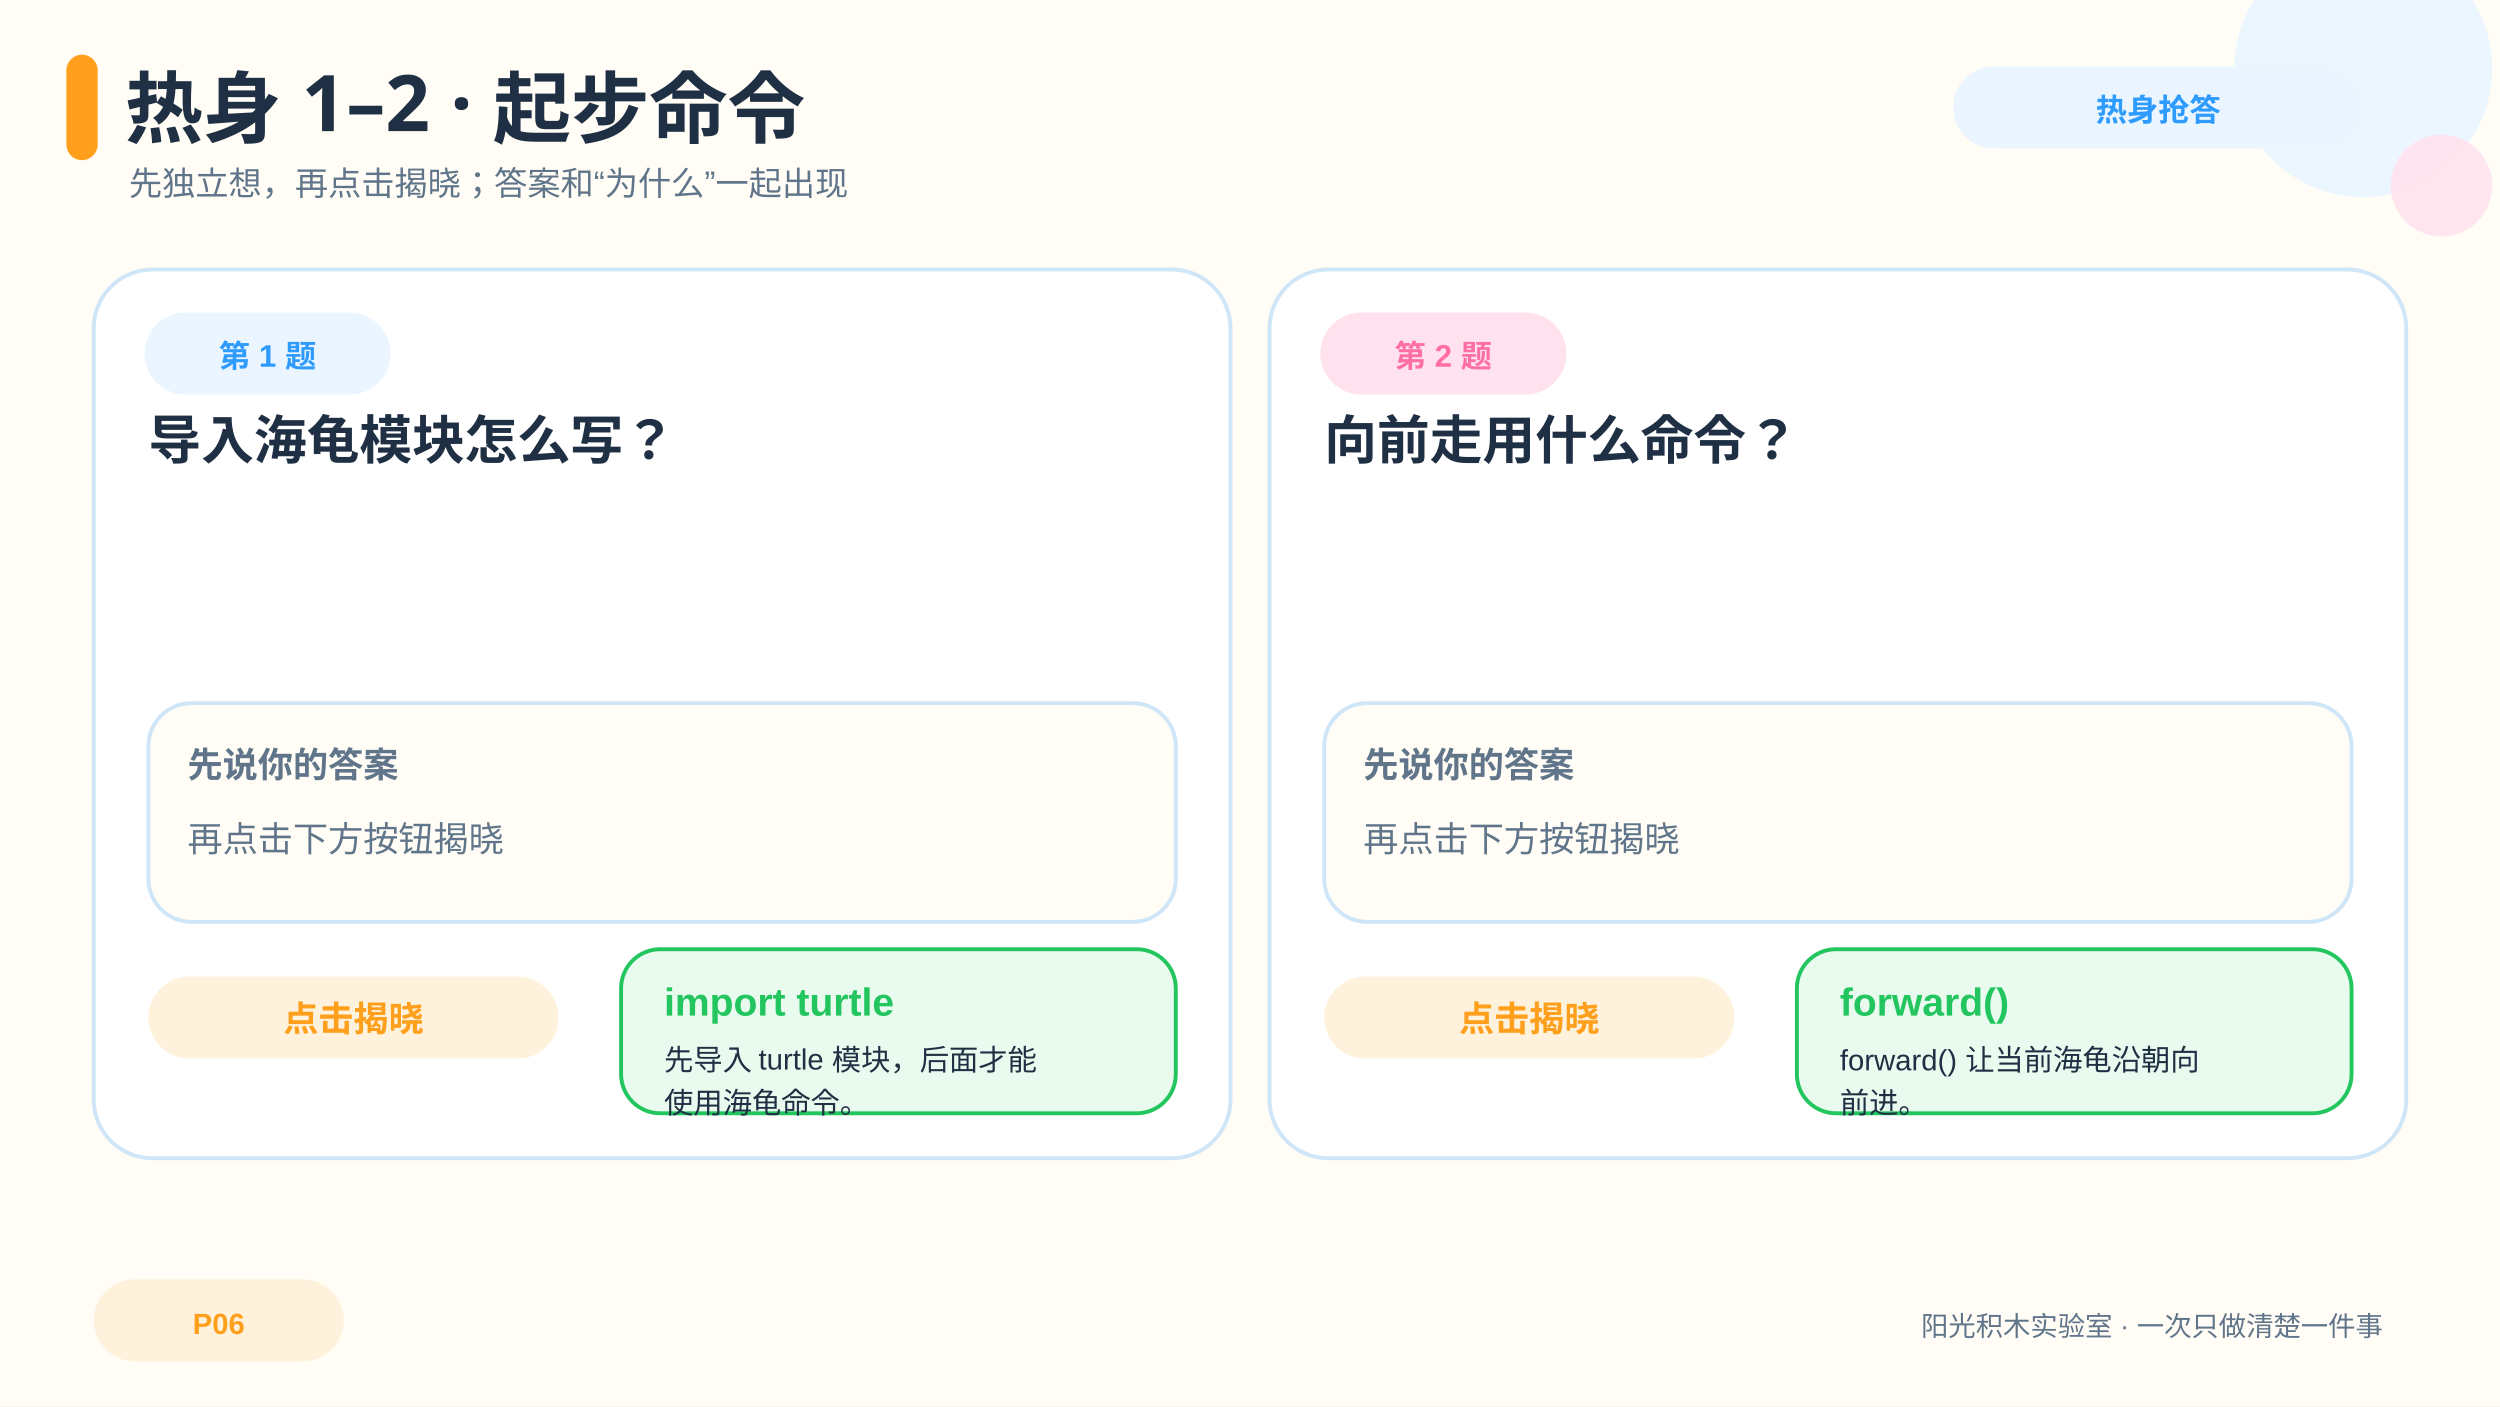
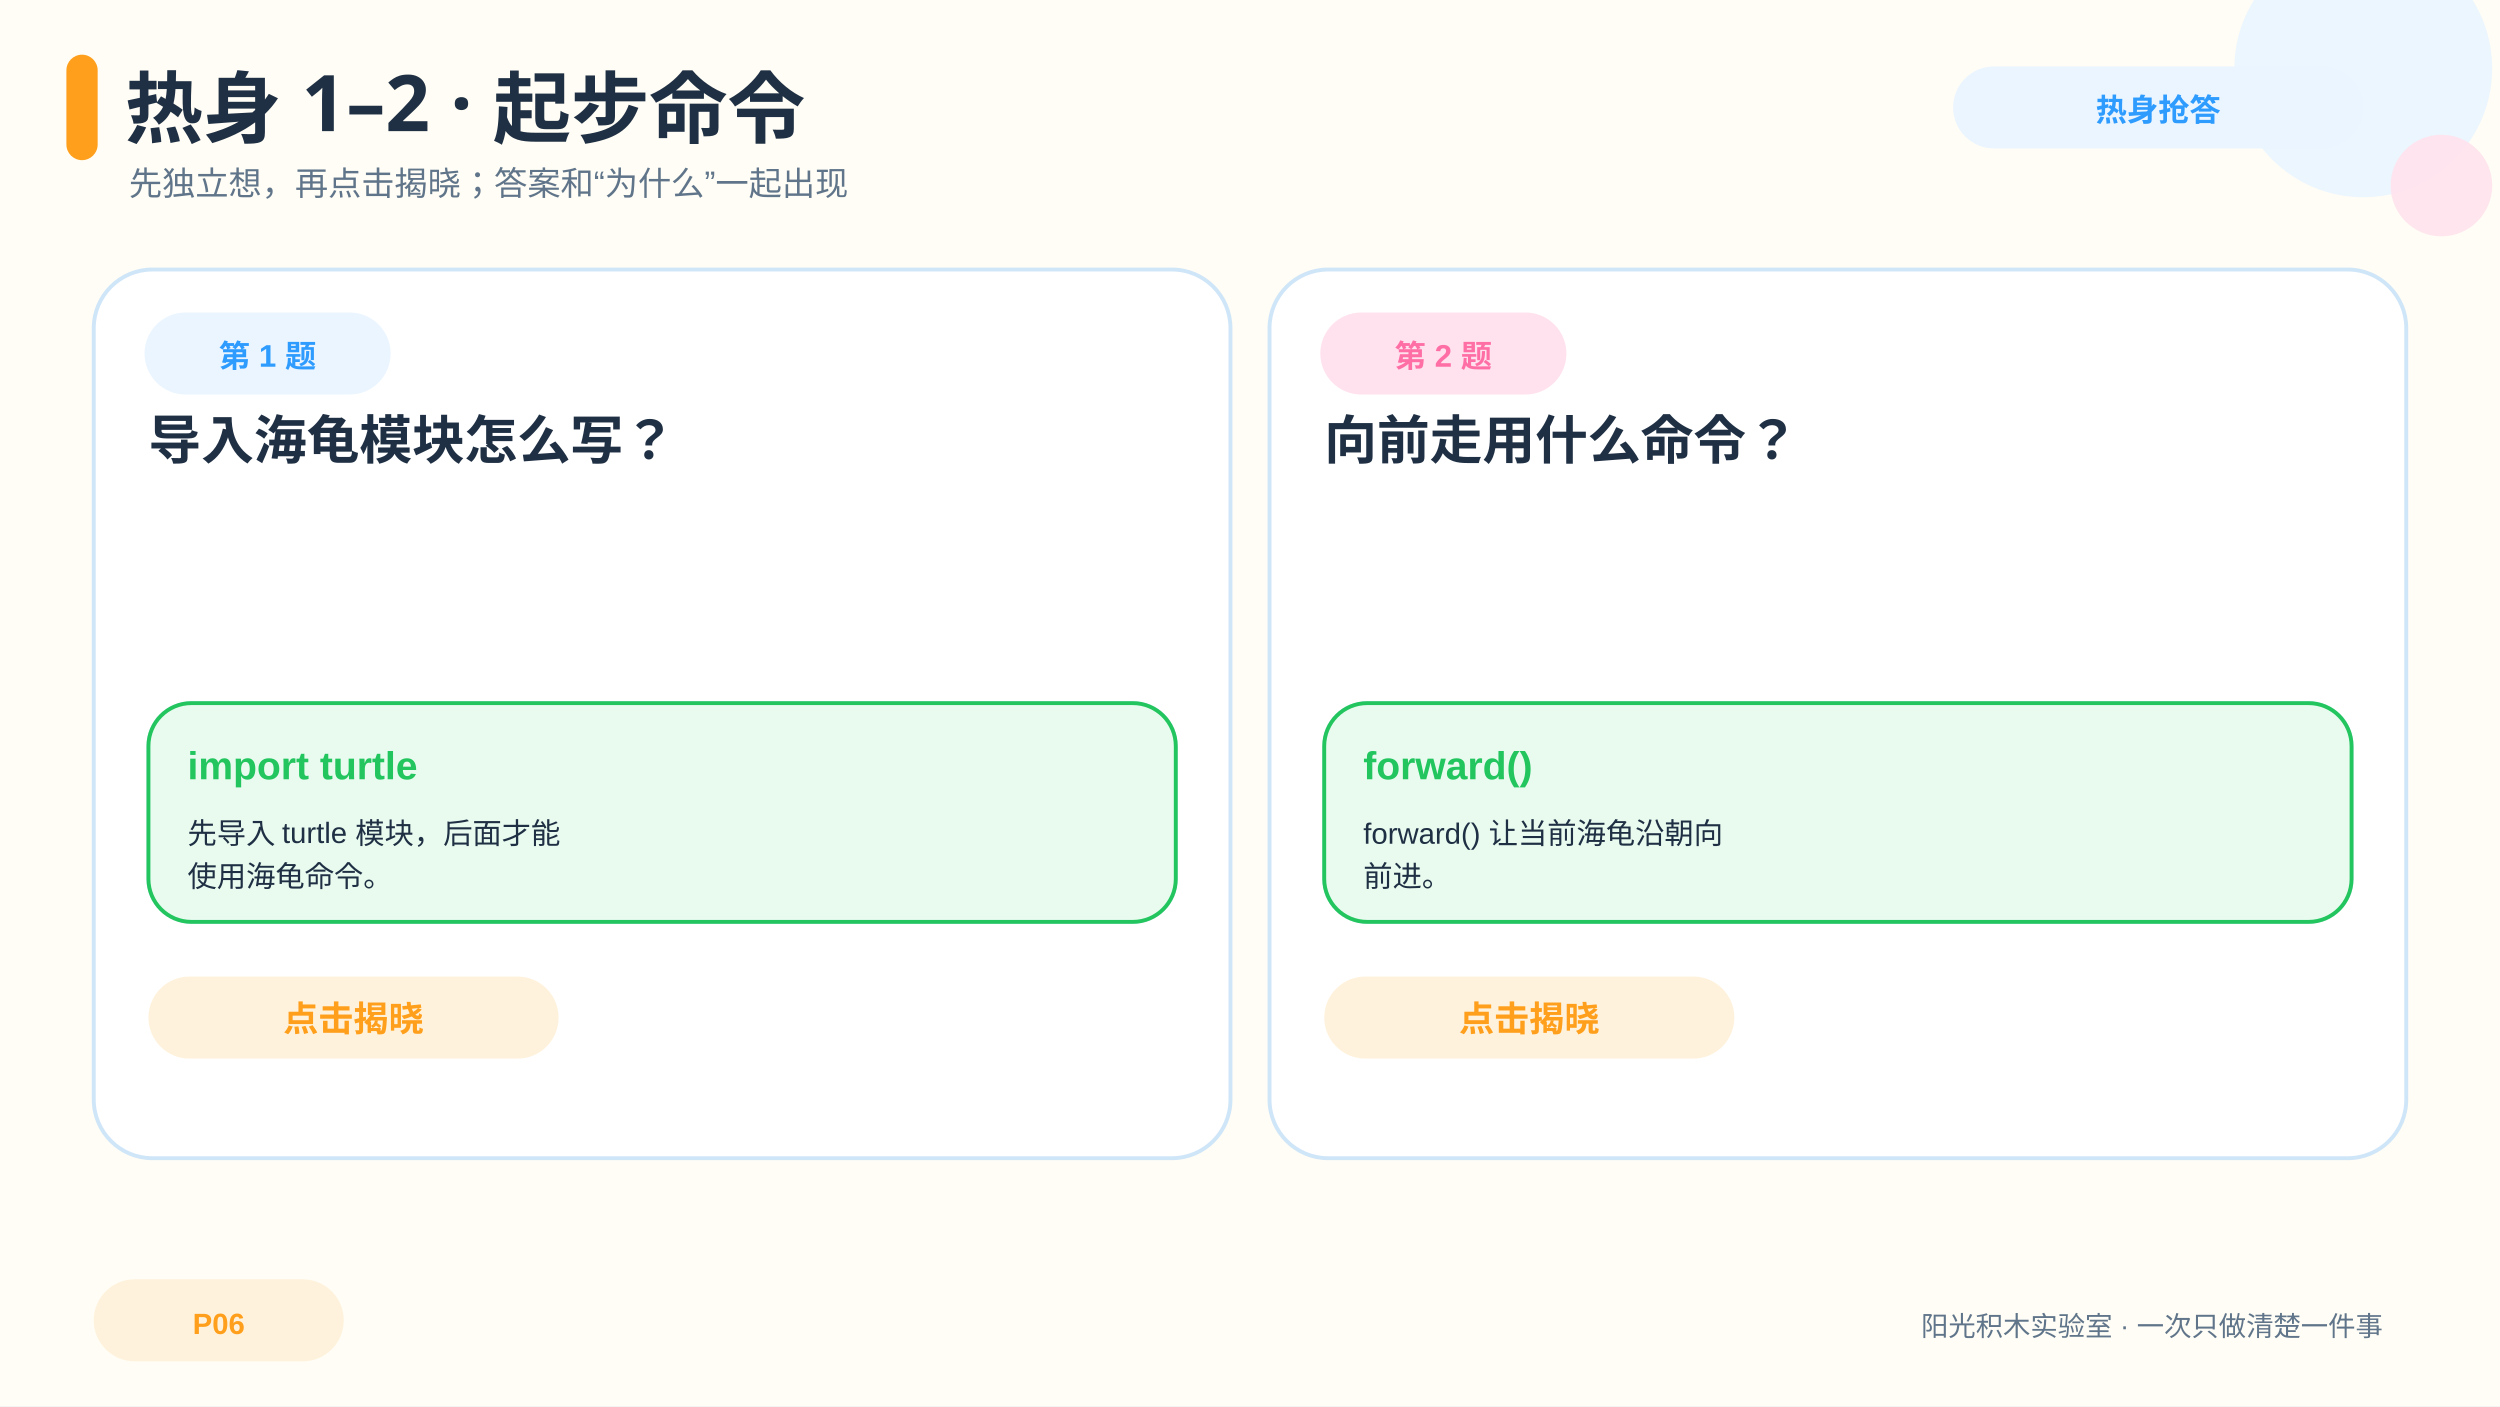
<svg xmlns="http://www.w3.org/2000/svg" viewBox="0 0 1280 720" data-pptx-page-role="content" font-family="Microsoft YaHei, Arial, sans-serif">
  <rect x="0" y="0" width="1280" height="720" rx="0" fill="#FFFDF5" id="page-bg" />
  <circle cx="1210" cy="35" r="66" fill="#EAF5FF" opacity="0.9" />
  <circle cx="1250" cy="95" r="26" fill="#FFE2ED" opacity="0.9" />
  <rect x="34" y="28" width="16" height="54" rx="8" fill="#FF9F1C" />
  <text x="64" y="70" font-family="YouYuan, Microsoft YaHei, sans-serif" font-size="40" font-weight="700" fill="#203044" text-anchor="start">热身 1–2 · 起步命令</text>
  <text x="66" y="100" font-family="Microsoft YaHei, Arial, sans-serif" font-size="17" font-weight="400" fill="#60758A" text-anchor="start">先独立想，再点击揭晓；答案和“为什么”一起出现</text>
  <rect x="1000" y="34" width="210" height="42" rx="21" fill="#EAF5FF" />
  <text x="1105.0" y="62" font-family="Microsoft YaHei, Arial, sans-serif" font-size="16" font-weight="700" fill="#2E9BFF" text-anchor="middle">热身抢答</text>
  <rect x="48" y="655" width="128" height="42" rx="21" fill="#FFF2DC" />
  <text x="112.0" y="683" font-family="Microsoft YaHei, Arial, sans-serif" font-size="15" font-weight="700" fill="#FF9F1C" text-anchor="middle">P06</text>
  <rect x="48" y="138" width="582" height="455" rx="30" fill="#FFFFFF" stroke="#CFE5F8" stroke-width="2" />
  <rect x="74" y="160" width="126" height="42" rx="21" fill="#EAF5FF" />
  <text x="137.0" y="188" font-family="Microsoft YaHei, Arial, sans-serif" font-size="16" font-weight="700" fill="#2E9BFF" text-anchor="middle">第 1 题</text>
-   <text font-family="Microsoft YaHei, Arial, sans-serif" text-anchor="start" font-weight="700" fill="#203044" font-size="27" x="76" y="235">导入海龟模块怎么写？</text>
+   <text font-family="Microsoft YaHei, Arial, sans-serif" text-anchor="start" font-size="27" fill="#203044" font-weight="700" x="76" y="235">导入海龟模块怎么写？</text>
  <rect x="76" y="360" width="526" height="112" rx="22" fill="#FFFDF5" stroke="#CFE5F8" stroke-width="2" />
  <text x="96" y="398" font-family="Microsoft YaHei, Arial, sans-serif" font-size="18" font-weight="700" fill="#60758A" text-anchor="start">先说你的答案</text>
  <text x="96" y="436" font-family="Microsoft YaHei, Arial, sans-serif" font-size="18" font-weight="400" fill="#60758A" text-anchor="start">再点击下方按钮揭晓</text>
  <rect x="76" y="500" width="210" height="42" rx="21" fill="#FFF2DC" />
  <text x="181.0" y="528" font-family="Microsoft YaHei, Arial, sans-serif" font-size="18" font-weight="700" fill="#FF9F1C" text-anchor="middle">点击揭晓</text>
  <g id="reveal-q1-hit" data-pptx-role="decoration" data-pptx-bounds="0 0 1280 720">
    <rect x="76" y="500" width="210" height="42" rx="20" fill="#FFFFFF" opacity="0.001" />
  </g>
  <g id="answer-q1" data-pptx-role="decoration" data-pptx-bounds="0 0 1280 720">
-     <rect x="318" y="486" width="284" height="84" rx="20" fill="#E9FBEF" stroke="#22C55E" stroke-width="2" />
-     <text x="340" y="520" font-family="Microsoft YaHei, Arial, sans-serif" font-size="20" font-weight="700" fill="#22C55E" text-anchor="start">import turtle</text>
-     <text font-family="Microsoft YaHei, Arial, sans-serif" text-anchor="start" font-weight="400" fill="#203044" font-size="15" x="340" y="548">先导入 turtle 模块，后面才能</text>
-     <text font-family="Microsoft YaHei, Arial, sans-serif" text-anchor="start" font-weight="400" fill="#203044" font-size="15" x="340" y="570">使用海龟命令。</text>
+     <rect x="76" y="360" width="526" height="112" rx="22" fill="#E9FBEF" stroke="#22C55E" stroke-width="2" />
+     <text x="96" y="399" font-family="Microsoft YaHei, Arial, sans-serif" font-size="20" font-weight="700" fill="#22C55E" text-anchor="start">import turtle</text>
+     <text font-family="Microsoft YaHei, Arial, sans-serif" text-anchor="start" font-size="15" fill="#203044" font-weight="400" x="96" y="432">先导入 turtle 模块，后面才能</text>
+     <text font-family="Microsoft YaHei, Arial, sans-serif" text-anchor="start" font-size="15" fill="#203044" font-weight="400" x="96" y="454">使用海龟命令。</text>
  </g>
  <rect x="650" y="138" width="582" height="455" rx="30" fill="#FFFFFF" stroke="#CFE5F8" stroke-width="2" />
  <rect x="676" y="160" width="126" height="42" rx="21" fill="#FFE2ED" />
  <text x="739.0" y="188" font-family="Microsoft YaHei, Arial, sans-serif" font-size="16" font-weight="700" fill="#FF6FA5" text-anchor="middle">第 2 题</text>
-   <text font-family="Microsoft YaHei, Arial, sans-serif" text-anchor="start" font-weight="700" fill="#203044" font-size="27" x="678" y="235">向前走用什么命令？</text>
+   <text font-family="Microsoft YaHei, Arial, sans-serif" text-anchor="start" font-size="27" fill="#203044" font-weight="700" x="678" y="235">向前走用什么命令？</text>
  <rect x="678" y="360" width="526" height="112" rx="22" fill="#FFFDF5" stroke="#CFE5F8" stroke-width="2" />
  <text x="698" y="398" font-family="Microsoft YaHei, Arial, sans-serif" font-size="18" font-weight="700" fill="#60758A" text-anchor="start">先说你的答案</text>
  <text x="698" y="436" font-family="Microsoft YaHei, Arial, sans-serif" font-size="18" font-weight="400" fill="#60758A" text-anchor="start">再点击下方按钮揭晓</text>
  <rect x="678" y="500" width="210" height="42" rx="21" fill="#FFF2DC" />
  <text x="783.0" y="528" font-family="Microsoft YaHei, Arial, sans-serif" font-size="18" font-weight="700" fill="#FF9F1C" text-anchor="middle">点击揭晓</text>
  <g id="reveal-q2-hit" data-pptx-role="decoration" data-pptx-bounds="0 0 1280 720">
    <rect x="678" y="500" width="210" height="42" rx="20" fill="#FFFFFF" opacity="0.001" />
  </g>
  <g id="answer-q2" data-pptx-role="decoration" data-pptx-bounds="0 0 1280 720">
-     <rect x="920" y="486" width="284" height="84" rx="20" fill="#E9FBEF" stroke="#22C55E" stroke-width="2" />
-     <text x="942" y="520" font-family="Microsoft YaHei, Arial, sans-serif" font-size="20" font-weight="700" fill="#22C55E" text-anchor="start">forward()</text>
-     <text font-family="Microsoft YaHei, Arial, sans-serif" text-anchor="start" font-weight="400" fill="#203044" font-size="15" x="942" y="548">forward() 让当前海龟沿朝向</text>
-     <text font-family="Microsoft YaHei, Arial, sans-serif" text-anchor="start" font-weight="400" fill="#203044" font-size="15" x="942" y="570">前进。</text>
+     <rect x="678" y="360" width="526" height="112" rx="22" fill="#E9FBEF" stroke="#22C55E" stroke-width="2" />
+     <text x="698" y="399" font-family="Microsoft YaHei, Arial, sans-serif" font-size="20" font-weight="700" fill="#22C55E" text-anchor="start">forward()</text>
+     <text font-family="Microsoft YaHei, Arial, sans-serif" text-anchor="start" font-size="15" fill="#203044" font-weight="400" x="698" y="432">forward() 让当前海龟沿朝向</text>
+     <text font-family="Microsoft YaHei, Arial, sans-serif" text-anchor="start" font-size="15" fill="#203044" font-weight="400" x="698" y="454">前进。</text>
  </g>
  <text x="1220" y="684" font-family="Microsoft YaHei, Arial, sans-serif" font-size="14" font-weight="400" fill="#60758A" text-anchor="end">阳光积木实验室 · 一次只做清楚一件事</text>
</svg>
